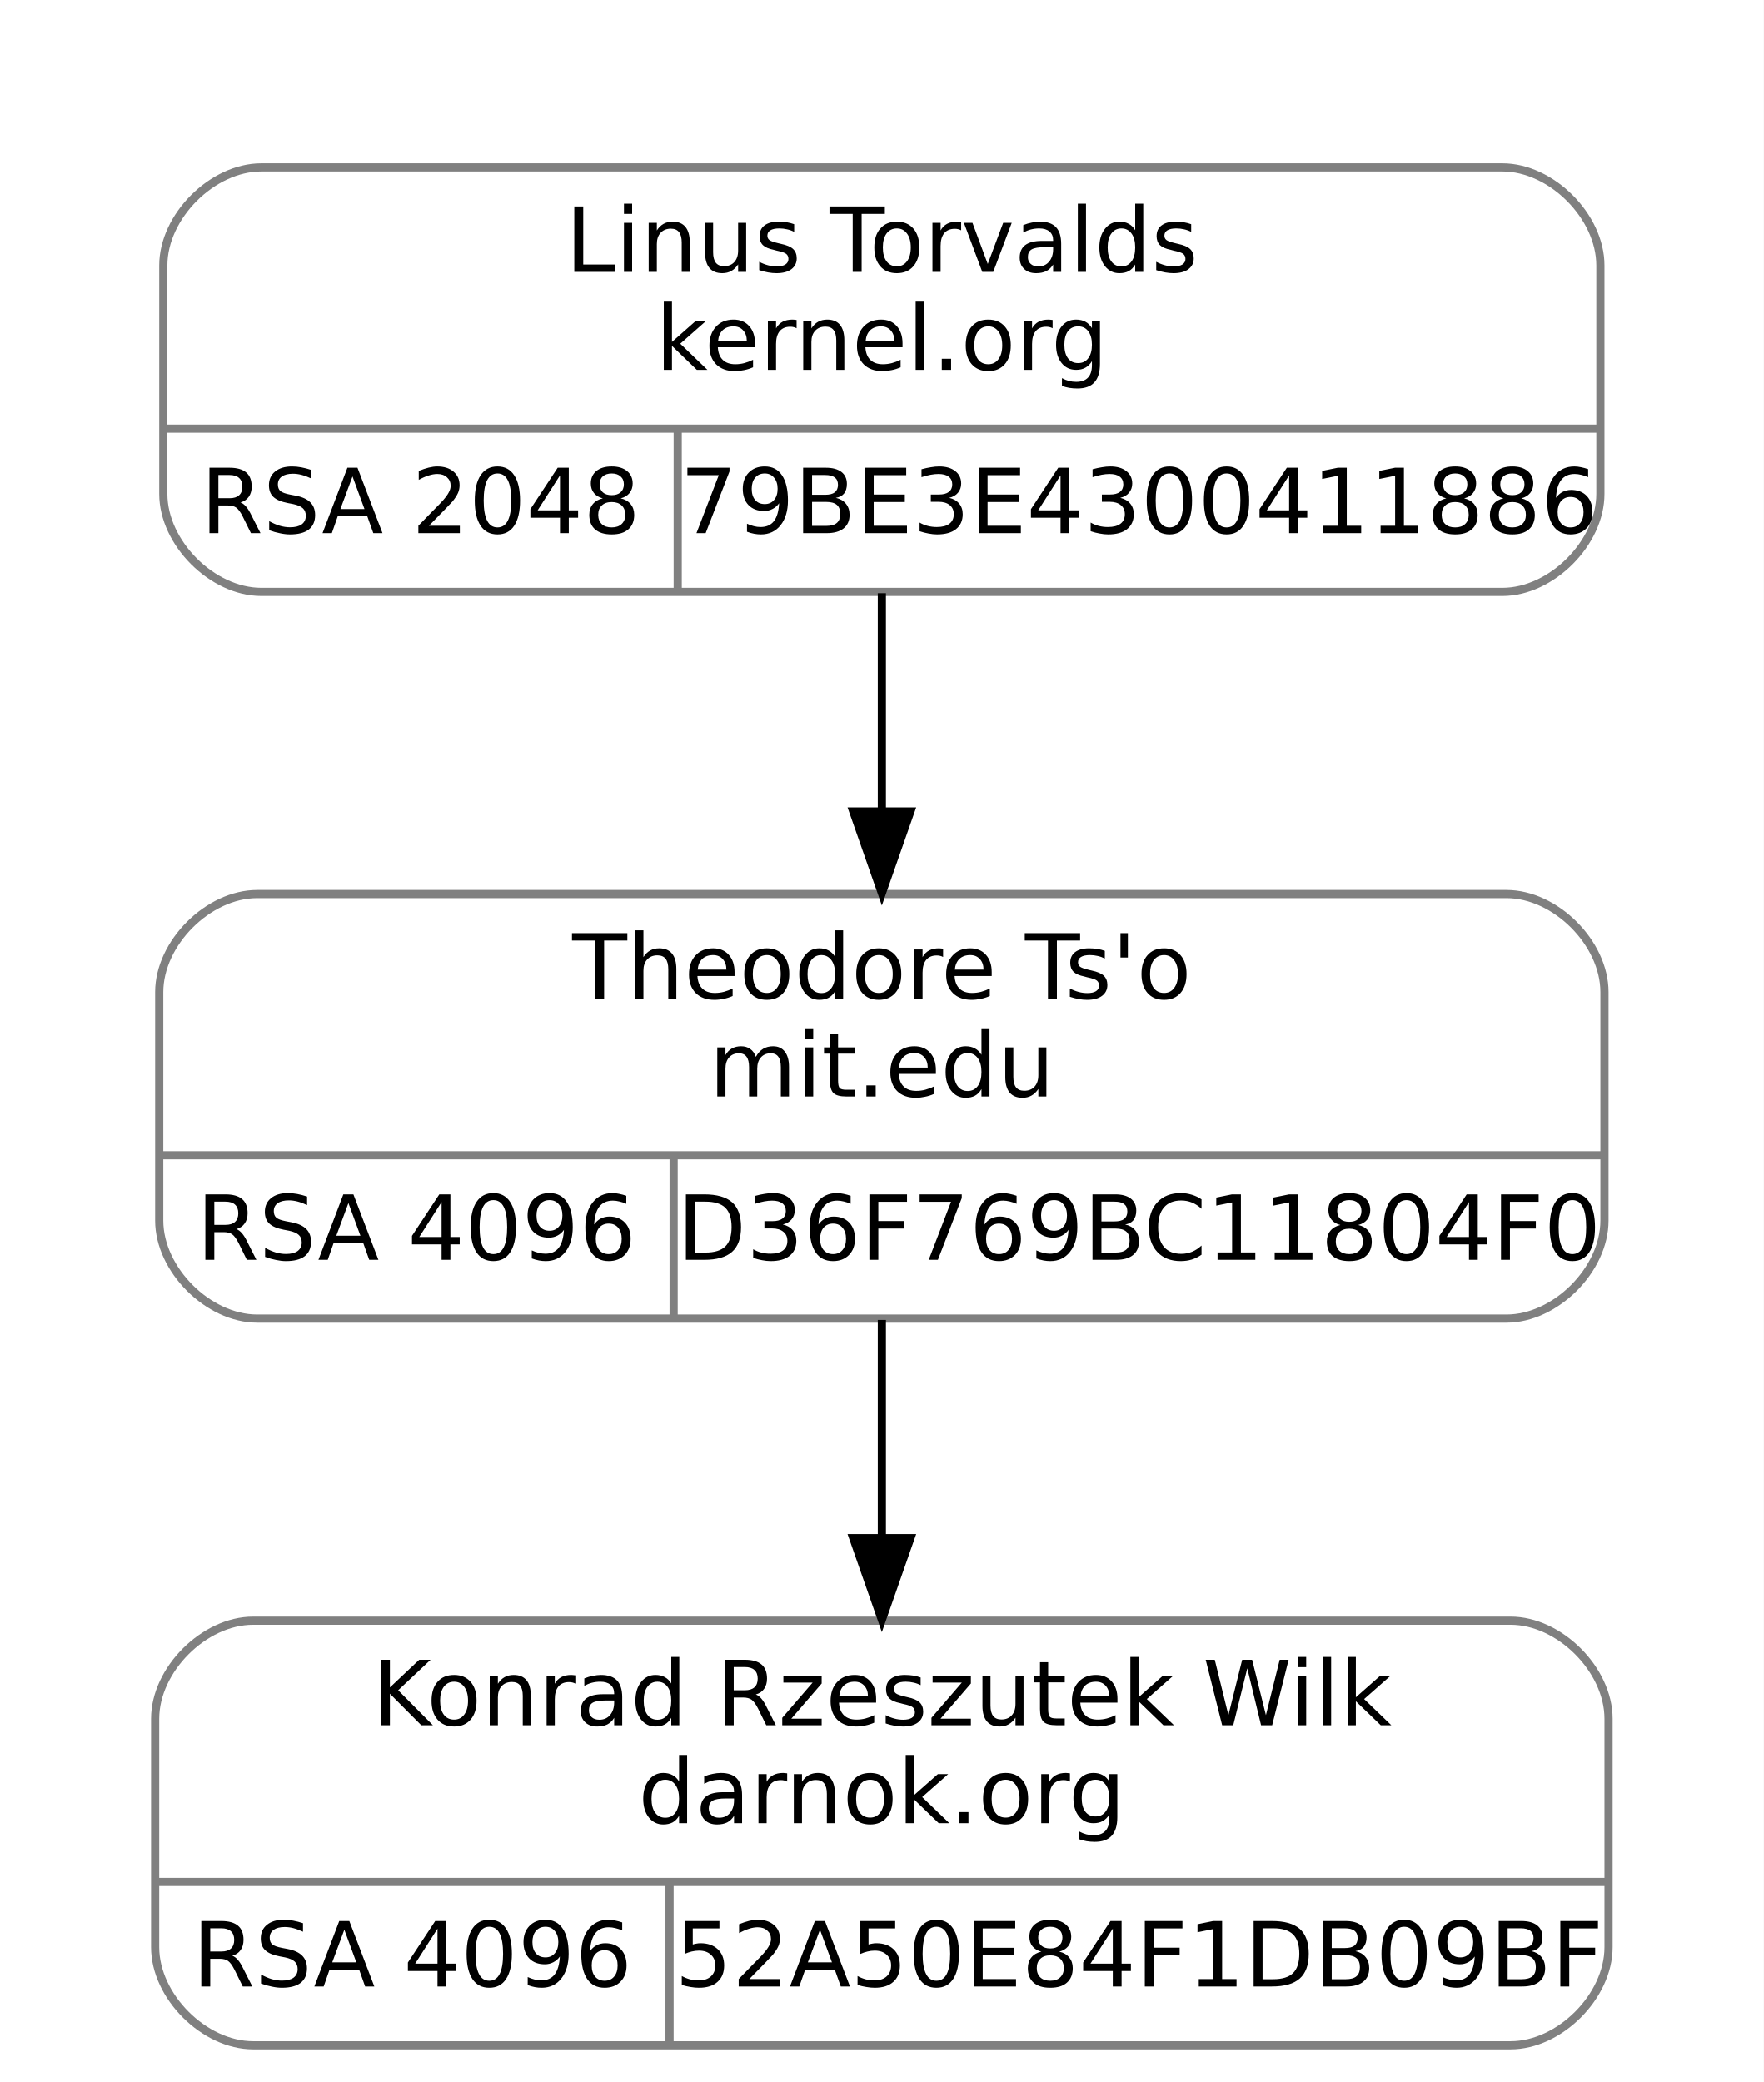
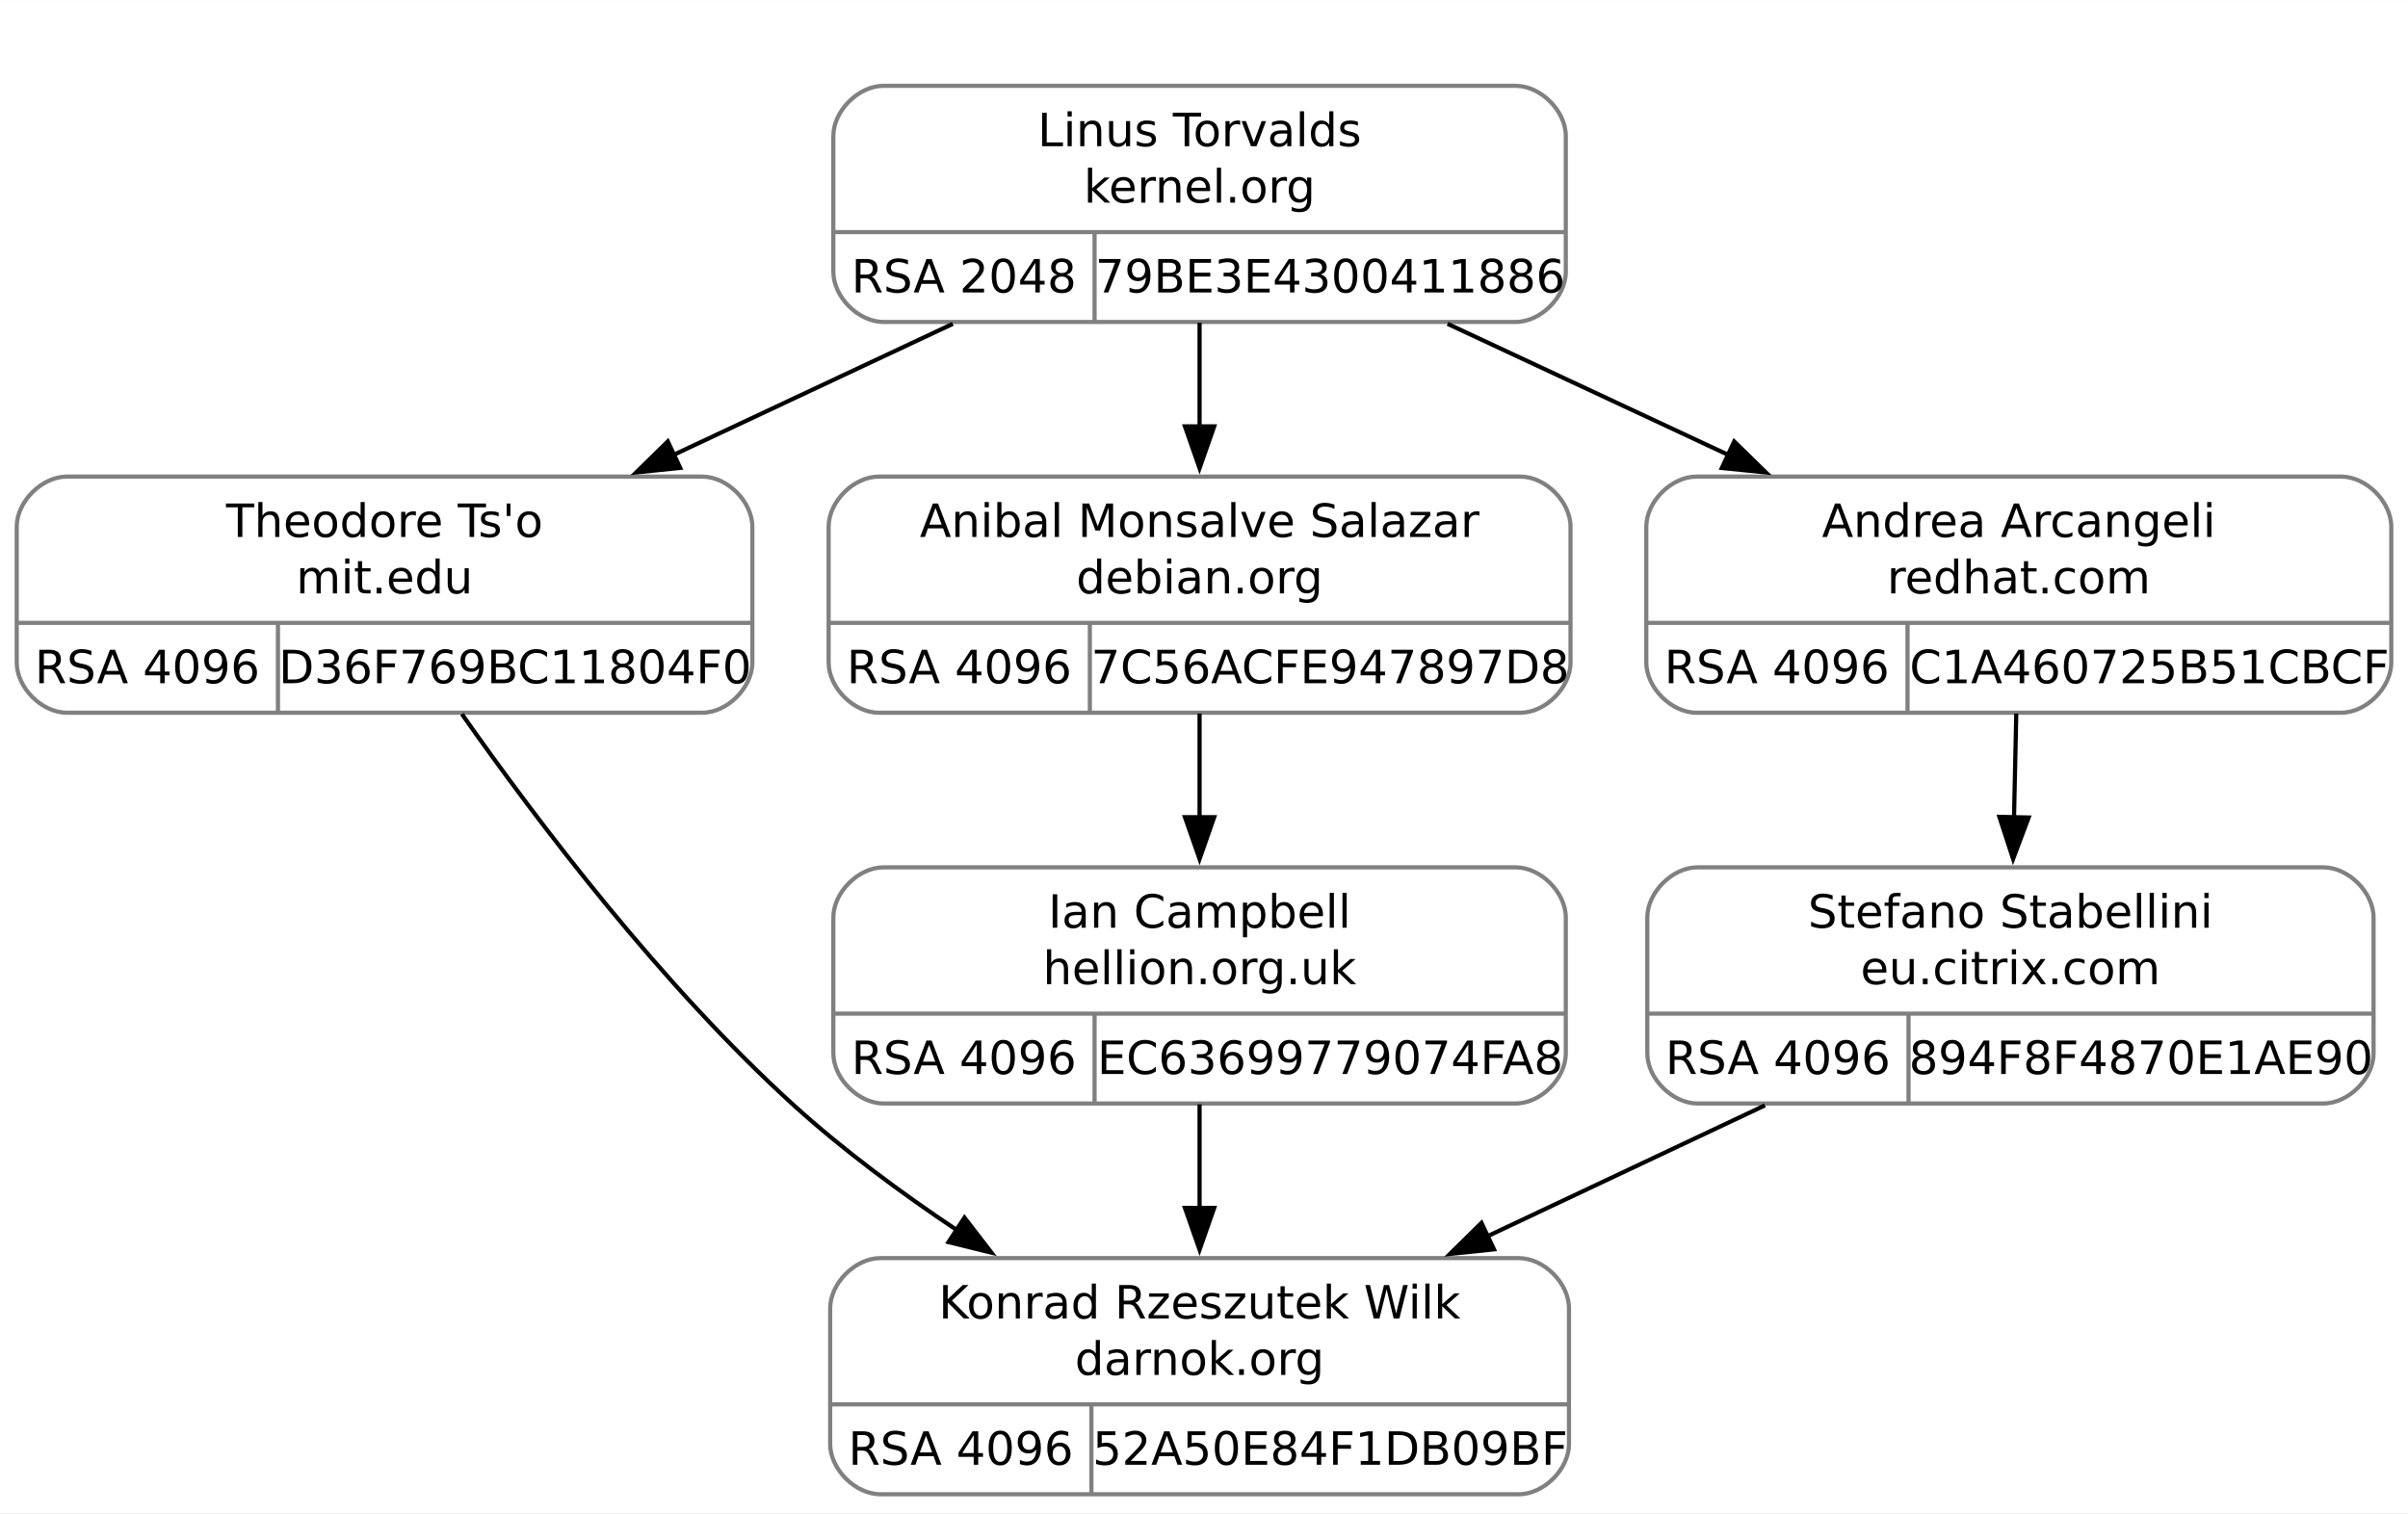
- <svg xmlns="http://www.w3.org/2000/svg" width="216pt" height="255pt" viewBox="0.00 0.00 216.00 255.00">
-   <g id="graph0" class="graph" transform="scale(1 1) rotate(0) translate(4 251)">
-     <polygon fill="white" stroke="transparent" points="-4,4 -4,-251 212,-251 212,4 -4,4" />
+ <svg xmlns="http://www.w3.org/2000/svg" width="576pt" height="362pt" viewBox="0.00 0.00 576.12 362.00">
+   <g id="graph0" class="graph" transform="scale(1 1) rotate(0) translate(4 358)">
+     <polygon fill="white" stroke="none" points="-4,4 -4,-358 572.12,-358 572.12,4 -4,4" />
    <g id="clust1" class="cluster">
-       <polygon fill="none" stroke="white" points="8,-170 8,-239 200,-239 200,-170 8,-170" />
+       <polygon fill="none" stroke="white" points="187,-272.5 187,-346 379,-346 379,-272.5 187,-272.5" />
    </g>
    <g id="node1" class="node">
-       <path fill="none" stroke="gray" d="M27.5,-89.5C27.5,-89.5 180.5,-89.5 180.5,-89.5 186.5,-89.5 192.5,-95.5 192.5,-101.5 192.5,-101.5 192.5,-129.5 192.5,-129.5 192.5,-135.5 186.5,-141.5 180.5,-141.5 180.5,-141.5 27.5,-141.5 27.5,-141.5 21.5,-141.5 15.5,-135.5 15.5,-129.5 15.5,-129.5 15.5,-101.5 15.5,-101.5 15.5,-95.5 21.5,-89.5 27.5,-89.5" />
-       <text text-anchor="middle" x="104" y="-128.7" font-family="droid sans,dejavu sans,helvetica" font-size="11.00">Theodore Ts'o</text>
-       <text text-anchor="middle" x="104" y="-116.7" font-family="droid sans,dejavu sans,helvetica" font-size="11.00">mit.edu</text>
-       <polyline fill="none" stroke="gray" points="15.5,-109.5 192.5,-109.5 " />
-       <text text-anchor="middle" x="47" y="-96.7" font-family="droid sans,dejavu sans,helvetica" font-size="11.00">RSA 4096</text>
-       <polyline fill="none" stroke="gray" points="78.5,-89.5 78.5,-109.5 " />
-       <text text-anchor="middle" x="135.5" y="-96.7" font-family="droid sans,dejavu sans,helvetica" font-size="11.00">D36F769BC11804F0</text>
+       <path fill="none" stroke="gray" d="M12,-187.5C12,-187.5 164,-187.5 164,-187.5 170,-187.5 176,-193.5 176,-199.5 176,-199.5 176,-232 176,-232 176,-238 170,-244 164,-244 164,-244 12,-244 12,-244 6,-244 0,-238 0,-232 0,-232 0,-199.5 0,-199.5 0,-193.5 6,-187.5 12,-187.5" />
+       <text text-anchor="middle" x="88" y="-229.55" font-family="droid sans,dejavu sans,helvetica" font-size="11.00">Theodore Ts'o</text>
+       <text text-anchor="middle" x="88" y="-216.05" font-family="droid sans,dejavu sans,helvetica" font-size="11.00">mit.edu</text>
+       <polyline fill="none" stroke="gray" points="0,-209 176,-209" />
+       <text text-anchor="middle" x="31.25" y="-194.55" font-family="droid sans,dejavu sans,helvetica" font-size="11.00">RSA 4096</text>
+       <polyline fill="none" stroke="gray" points="62.5,-187.5 62.5,-209" />
+       <text text-anchor="middle" x="119.25" y="-194.55" font-family="droid sans,dejavu sans,helvetica" font-size="11.00">D36F769BC11804F0</text>
    </g>
    <g id="node3" class="node">
-       <path fill="none" stroke="gray" d="M27,-0.5C27,-0.5 181,-0.5 181,-0.5 187,-0.5 193,-6.5 193,-12.5 193,-12.5 193,-40.5 193,-40.5 193,-46.5 187,-52.5 181,-52.5 181,-52.5 27,-52.5 27,-52.5 21,-52.5 15,-46.5 15,-40.5 15,-40.5 15,-12.5 15,-12.5 15,-6.5 21,-0.5 27,-0.5" />
-       <text text-anchor="middle" x="104" y="-39.7" font-family="droid sans,dejavu sans,helvetica" font-size="11.00">Konrad Rzeszutek Wilk</text>
-       <text text-anchor="middle" x="104" y="-27.7" font-family="droid sans,dejavu sans,helvetica" font-size="11.00">darnok.org</text>
-       <polyline fill="none" stroke="gray" points="15,-20.5 193,-20.5 " />
-       <text text-anchor="middle" x="46.5" y="-7.7" font-family="droid sans,dejavu sans,helvetica" font-size="11.00">RSA 4096</text>
-       <polyline fill="none" stroke="gray" points="78,-0.5 78,-20.5 " />
-       <text text-anchor="middle" x="135.5" y="-7.7" font-family="droid sans,dejavu sans,helvetica" font-size="11.00">52A50E84F1DB09BF</text>
+       <path fill="none" stroke="gray" d="M206.62,-0.5C206.62,-0.5 359.38,-0.5 359.38,-0.5 365.38,-0.5 371.38,-6.5 371.38,-12.5 371.38,-12.5 371.38,-45 371.38,-45 371.38,-51 365.38,-57 359.38,-57 359.38,-57 206.62,-57 206.62,-57 200.62,-57 194.62,-51 194.62,-45 194.62,-45 194.62,-12.5 194.62,-12.5 194.62,-6.5 200.62,-0.5 206.62,-0.5" />
+       <text text-anchor="middle" x="283" y="-42.55" font-family="droid sans,dejavu sans,helvetica" font-size="11.00">Konrad Rzeszutek Wilk</text>
+       <text text-anchor="middle" x="283" y="-29.05" font-family="droid sans,dejavu sans,helvetica" font-size="11.00">darnok.org</text>
+       <polyline fill="none" stroke="gray" points="194.62,-22 371.38,-22" />
+       <text text-anchor="middle" x="225.88" y="-7.55" font-family="droid sans,dejavu sans,helvetica" font-size="11.00">RSA 4096</text>
+       <polyline fill="none" stroke="gray" points="257.12,-0.5 257.12,-22" />
+       <text text-anchor="middle" x="314.25" y="-7.55" font-family="droid sans,dejavu sans,helvetica" font-size="11.00">52A50E84F1DB09BF</text>
    </g>
    <g id="edge2" class="edge">
-       <path fill="none" stroke="black" d="M104,-89.34C104,-81.04 104,-71.65 104,-62.75" />
-       <polygon fill="black" stroke="black" points="107.5,-62.61 104,-52.61 100.5,-62.61 107.5,-62.61" />
+       <path fill="none" stroke="black" d="M106.51,-187.18C124.79,-161.17 154.51,-122.04 186,-93.5 197.78,-82.83 211.5,-72.68 224.86,-63.75" />
+       <polygon fill="black" stroke="black" points="226.75,-66.69 233.22,-58.3 222.93,-60.83 226.75,-66.69" />
    </g>
    <g id="node2" class="node">
-       <path fill="none" stroke="gray" d="M28,-178.5C28,-178.5 180,-178.5 180,-178.5 186,-178.5 192,-184.5 192,-190.5 192,-190.5 192,-218.5 192,-218.5 192,-224.5 186,-230.5 180,-230.5 180,-230.5 28,-230.5 28,-230.5 22,-230.5 16,-224.5 16,-218.5 16,-218.5 16,-190.5 16,-190.5 16,-184.5 22,-178.5 28,-178.5" />
-       <text text-anchor="middle" x="104" y="-217.7" font-family="droid sans,dejavu sans,helvetica" font-size="11.00">Linus Torvalds</text>
-       <text text-anchor="middle" x="104" y="-205.7" font-family="droid sans,dejavu sans,helvetica" font-size="11.00">kernel.org</text>
-       <polyline fill="none" stroke="gray" points="16,-198.5 192,-198.5 " />
-       <text text-anchor="middle" x="47.5" y="-185.7" font-family="droid sans,dejavu sans,helvetica" font-size="11.00">RSA 2048</text>
-       <polyline fill="none" stroke="gray" points="79,-178.5 79,-198.5 " />
-       <text text-anchor="middle" x="135.5" y="-185.7" font-family="droid sans,dejavu sans,helvetica" font-size="11.00">79BE3E4300411886</text>
+       <path fill="none" stroke="gray" d="M207.38,-281C207.38,-281 358.62,-281 358.62,-281 364.62,-281 370.62,-287 370.62,-293 370.62,-293 370.62,-325.5 370.62,-325.5 370.62,-331.5 364.62,-337.5 358.62,-337.5 358.62,-337.5 207.38,-337.5 207.38,-337.5 201.38,-337.5 195.38,-331.5 195.38,-325.5 195.38,-325.5 195.38,-293 195.38,-293 195.38,-287 201.38,-281 207.38,-281" />
+       <text text-anchor="middle" x="283" y="-323.05" font-family="droid sans,dejavu sans,helvetica" font-size="11.00">Linus Torvalds</text>
+       <text text-anchor="middle" x="283" y="-309.55" font-family="droid sans,dejavu sans,helvetica" font-size="11.00">kernel.org</text>
+       <polyline fill="none" stroke="gray" points="195.38,-302.5 370.62,-302.5" />
+       <text text-anchor="middle" x="226.62" y="-288.05" font-family="droid sans,dejavu sans,helvetica" font-size="11.00">RSA 2048</text>
+       <polyline fill="none" stroke="gray" points="257.88,-281 257.88,-302.5" />
+       <text text-anchor="middle" x="314.25" y="-288.05" font-family="droid sans,dejavu sans,helvetica" font-size="11.00">79BE3E4300411886</text>
    </g>
    <g id="edge1" class="edge">
-       <path fill="none" stroke="black" d="M104,-178.34C104,-170.04 104,-160.65 104,-151.75" />
-       <polygon fill="black" stroke="black" points="107.5,-151.61 104,-141.61 100.5,-151.61 107.5,-151.61" />
+       <path fill="none" stroke="black" d="M223.96,-280.55C202.87,-270.65 178.91,-259.41 157.05,-249.15" />
+       <polygon fill="black" stroke="black" points="158.74,-246.08 148.21,-245 155.77,-252.42 158.74,-246.08" />
+     </g>
+     <g id="node4" class="node">
+       <path fill="none" stroke="gray" d="M206.25,-187.5C206.25,-187.5 359.75,-187.5 359.75,-187.5 365.75,-187.5 371.75,-193.5 371.75,-199.5 371.75,-199.5 371.75,-232 371.75,-232 371.75,-238 365.75,-244 359.75,-244 359.75,-244 206.25,-244 206.25,-244 200.25,-244 194.25,-238 194.25,-232 194.25,-232 194.25,-199.5 194.25,-199.5 194.25,-193.5 200.25,-187.5 206.25,-187.5" />
+       <text text-anchor="middle" x="283" y="-229.55" font-family="droid sans,dejavu sans,helvetica" font-size="11.00">Anibal Monsalve Salazar</text>
+       <text text-anchor="middle" x="283" y="-216.05" font-family="droid sans,dejavu sans,helvetica" font-size="11.00">debian.org</text>
+       <polyline fill="none" stroke="gray" points="194.25,-209 371.75,-209" />
+       <text text-anchor="middle" x="225.5" y="-194.55" font-family="droid sans,dejavu sans,helvetica" font-size="11.00">RSA 4096</text>
+       <polyline fill="none" stroke="gray" points="256.75,-187.5 256.75,-209" />
+       <text text-anchor="middle" x="314.25" y="-194.55" font-family="droid sans,dejavu sans,helvetica" font-size="11.00">7C56ACFE947897D8</text>
+     </g>
+     <g id="edge3" class="edge">
+       <path fill="none" stroke="black" d="M283,-280.8C283,-273 283,-264.35 283,-255.99" />
+       <polygon fill="black" stroke="black" points="286.5,-256.01 283,-246.01 279.5,-256.01 286.5,-256.01" />
+     </g>
+     <g id="node6" class="node">
+       <path fill="none" stroke="gray" d="M401.88,-187.5C401.88,-187.5 556.12,-187.5 556.12,-187.5 562.12,-187.5 568.12,-193.5 568.12,-199.5 568.12,-199.5 568.12,-232 568.12,-232 568.12,-238 562.12,-244 556.12,-244 556.12,-244 401.88,-244 401.88,-244 395.88,-244 389.88,-238 389.88,-232 389.88,-232 389.88,-199.5 389.88,-199.5 389.88,-193.5 395.88,-187.5 401.88,-187.5" />
+       <text text-anchor="middle" x="479" y="-229.55" font-family="droid sans,dejavu sans,helvetica" font-size="11.00">Andrea Arcangeli</text>
+       <text text-anchor="middle" x="479" y="-216.05" font-family="droid sans,dejavu sans,helvetica" font-size="11.00">redhat.com</text>
+       <polyline fill="none" stroke="gray" points="389.88,-209 568.12,-209" />
+       <text text-anchor="middle" x="421.12" y="-194.55" font-family="droid sans,dejavu sans,helvetica" font-size="11.00">RSA 4096</text>
+       <polyline fill="none" stroke="gray" points="452.38,-187.5 452.38,-209" />
+       <text text-anchor="middle" x="510.25" y="-194.55" font-family="droid sans,dejavu sans,helvetica" font-size="11.00">C1A460725B51CBCF</text>
+     </g>
+     <g id="edge6" class="edge">
+       <path fill="none" stroke="black" d="M342.34,-280.55C363.54,-270.65 387.62,-259.41 409.6,-249.15" />
+       <polygon fill="black" stroke="black" points="410.91,-252.4 418.49,-245 407.95,-246.06 410.91,-252.4" />
+     </g>
+     <g id="node5" class="node">
+       <path fill="none" stroke="gray" d="M207.38,-94C207.38,-94 358.62,-94 358.62,-94 364.62,-94 370.62,-100 370.62,-106 370.62,-106 370.62,-138.5 370.62,-138.5 370.62,-144.5 364.62,-150.5 358.62,-150.5 358.62,-150.5 207.38,-150.5 207.38,-150.5 201.38,-150.5 195.38,-144.5 195.38,-138.5 195.38,-138.5 195.38,-106 195.38,-106 195.38,-100 201.38,-94 207.38,-94" />
+       <text text-anchor="middle" x="283" y="-136.05" font-family="droid sans,dejavu sans,helvetica" font-size="11.00">Ian Campbell</text>
+       <text text-anchor="middle" x="283" y="-122.55" font-family="droid sans,dejavu sans,helvetica" font-size="11.00">hellion.org.uk</text>
+       <polyline fill="none" stroke="gray" points="195.38,-115.5 370.62,-115.5" />
+       <text text-anchor="middle" x="226.62" y="-101.05" font-family="droid sans,dejavu sans,helvetica" font-size="11.00">RSA 4096</text>
+       <polyline fill="none" stroke="gray" points="257.88,-94 257.88,-115.5" />
+       <text text-anchor="middle" x="314.25" y="-101.05" font-family="droid sans,dejavu sans,helvetica" font-size="11.00">EC63699779074FA8</text>
+     </g>
+     <g id="edge4" class="edge">
+       <path fill="none" stroke="black" d="M283,-187.3C283,-179.5 283,-170.85 283,-162.49" />
+       <polygon fill="black" stroke="black" points="286.5,-162.51 283,-152.51 279.5,-162.51 286.5,-162.51" />
+     </g>
+     <g id="edge5" class="edge">
+       <path fill="none" stroke="black" d="M283,-93.8C283,-86 283,-77.35 283,-68.99" />
+       <polygon fill="black" stroke="black" points="286.5,-69.01 283,-59.01 279.5,-69.01 286.5,-69.01" />
+     </g>
+     <g id="node7" class="node">
+       <path fill="none" stroke="gray" d="M402.12,-94C402.12,-94 551.88,-94 551.88,-94 557.88,-94 563.88,-100 563.88,-106 563.88,-106 563.88,-138.5 563.88,-138.5 563.88,-144.5 557.88,-150.5 551.88,-150.5 551.88,-150.5 402.12,-150.5 402.12,-150.5 396.12,-150.5 390.12,-144.5 390.12,-138.5 390.12,-138.5 390.12,-106 390.12,-106 390.12,-100 396.12,-94 402.12,-94" />
+       <text text-anchor="middle" x="477" y="-136.05" font-family="droid sans,dejavu sans,helvetica" font-size="11.00">Stefano Stabellini</text>
+       <text text-anchor="middle" x="477" y="-122.55" font-family="droid sans,dejavu sans,helvetica" font-size="11.00">eu.citrix.com</text>
+       <polyline fill="none" stroke="gray" points="390.12,-115.5 563.88,-115.5" />
+       <text text-anchor="middle" x="421.38" y="-101.05" font-family="droid sans,dejavu sans,helvetica" font-size="11.00">RSA 4096</text>
+       <polyline fill="none" stroke="gray" points="452.62,-94 452.62,-115.5" />
+       <text text-anchor="middle" x="508.25" y="-101.05" font-family="droid sans,dejavu sans,helvetica" font-size="11.00">894F8F4870E1AE90</text>
+     </g>
+     <g id="edge7" class="edge">
+       <path fill="none" stroke="black" d="M478.4,-187.3C478.23,-179.5 478.04,-170.85 477.86,-162.49" />
+       <polygon fill="black" stroke="black" points="481.36,-162.43 477.64,-152.51 474.36,-162.59 481.36,-162.43" />
+     </g>
+     <g id="edge8" class="edge">
+       <path fill="none" stroke="black" d="M418.27,-93.55C397.28,-83.65 373.44,-72.41 351.69,-62.15" />
+       <polygon fill="black" stroke="black" points="353.44,-59.1 342.9,-58 350.45,-65.43 353.44,-59.1" />
    </g>
  </g>
</svg>
